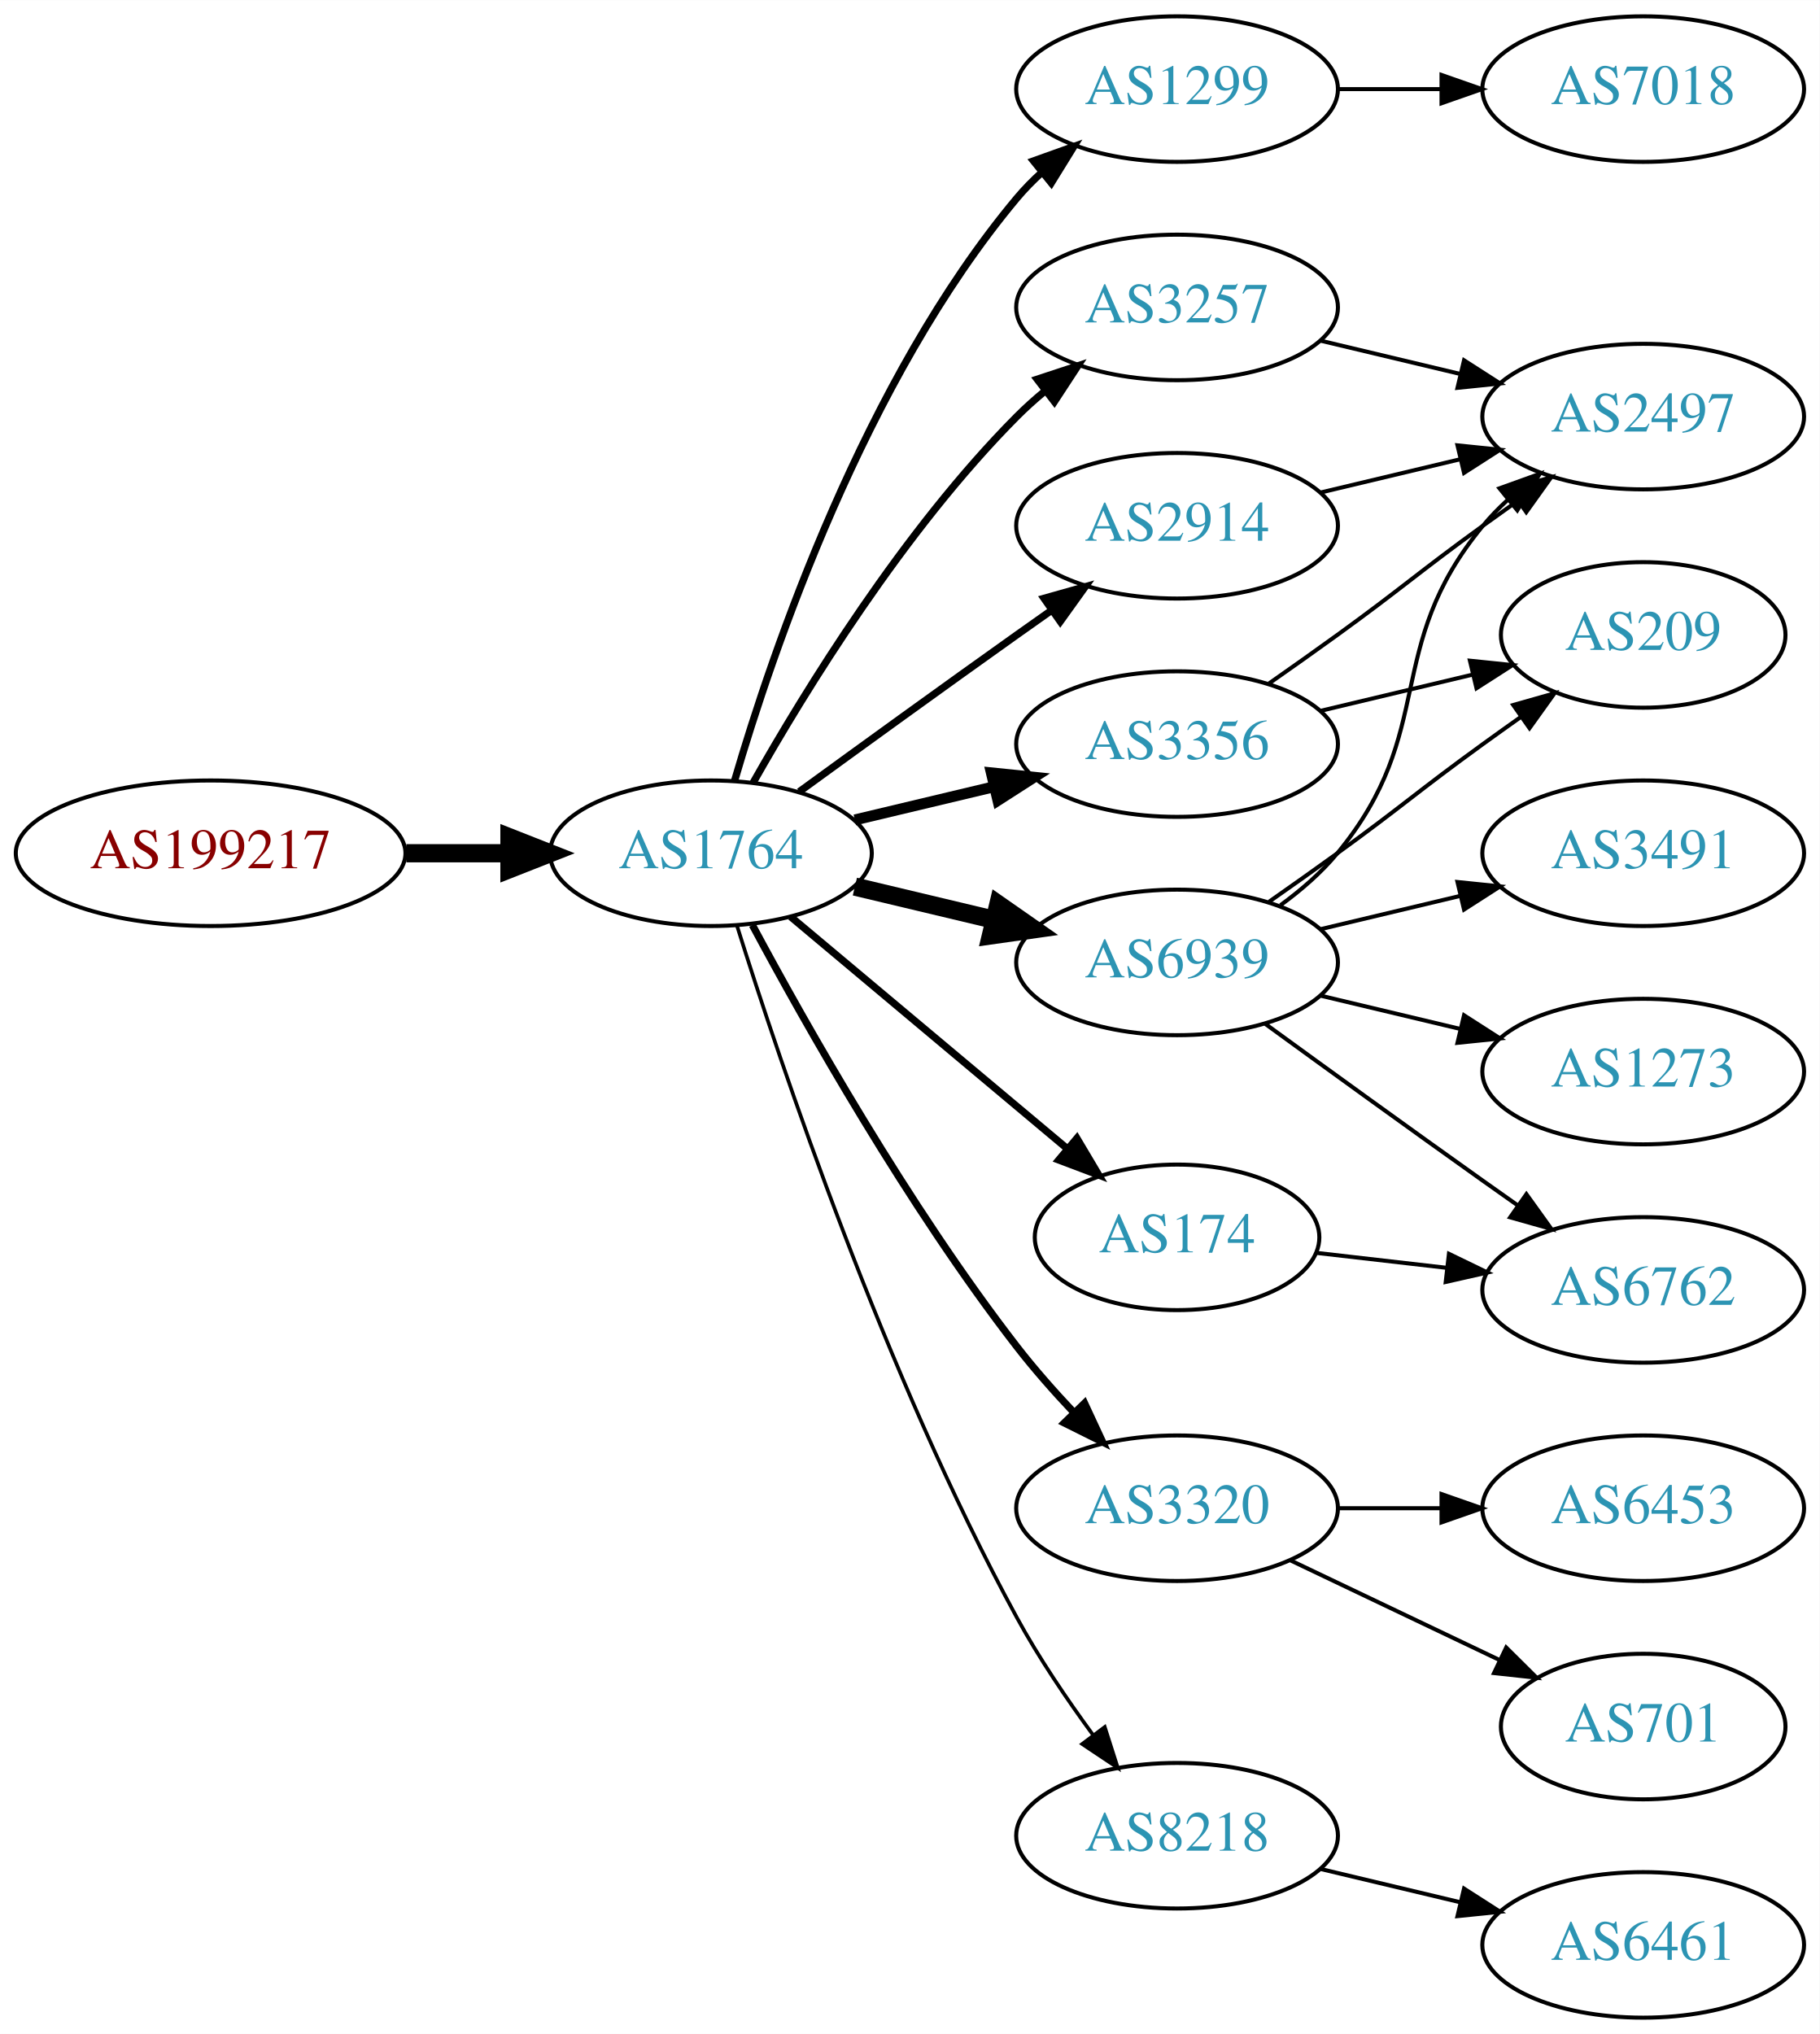
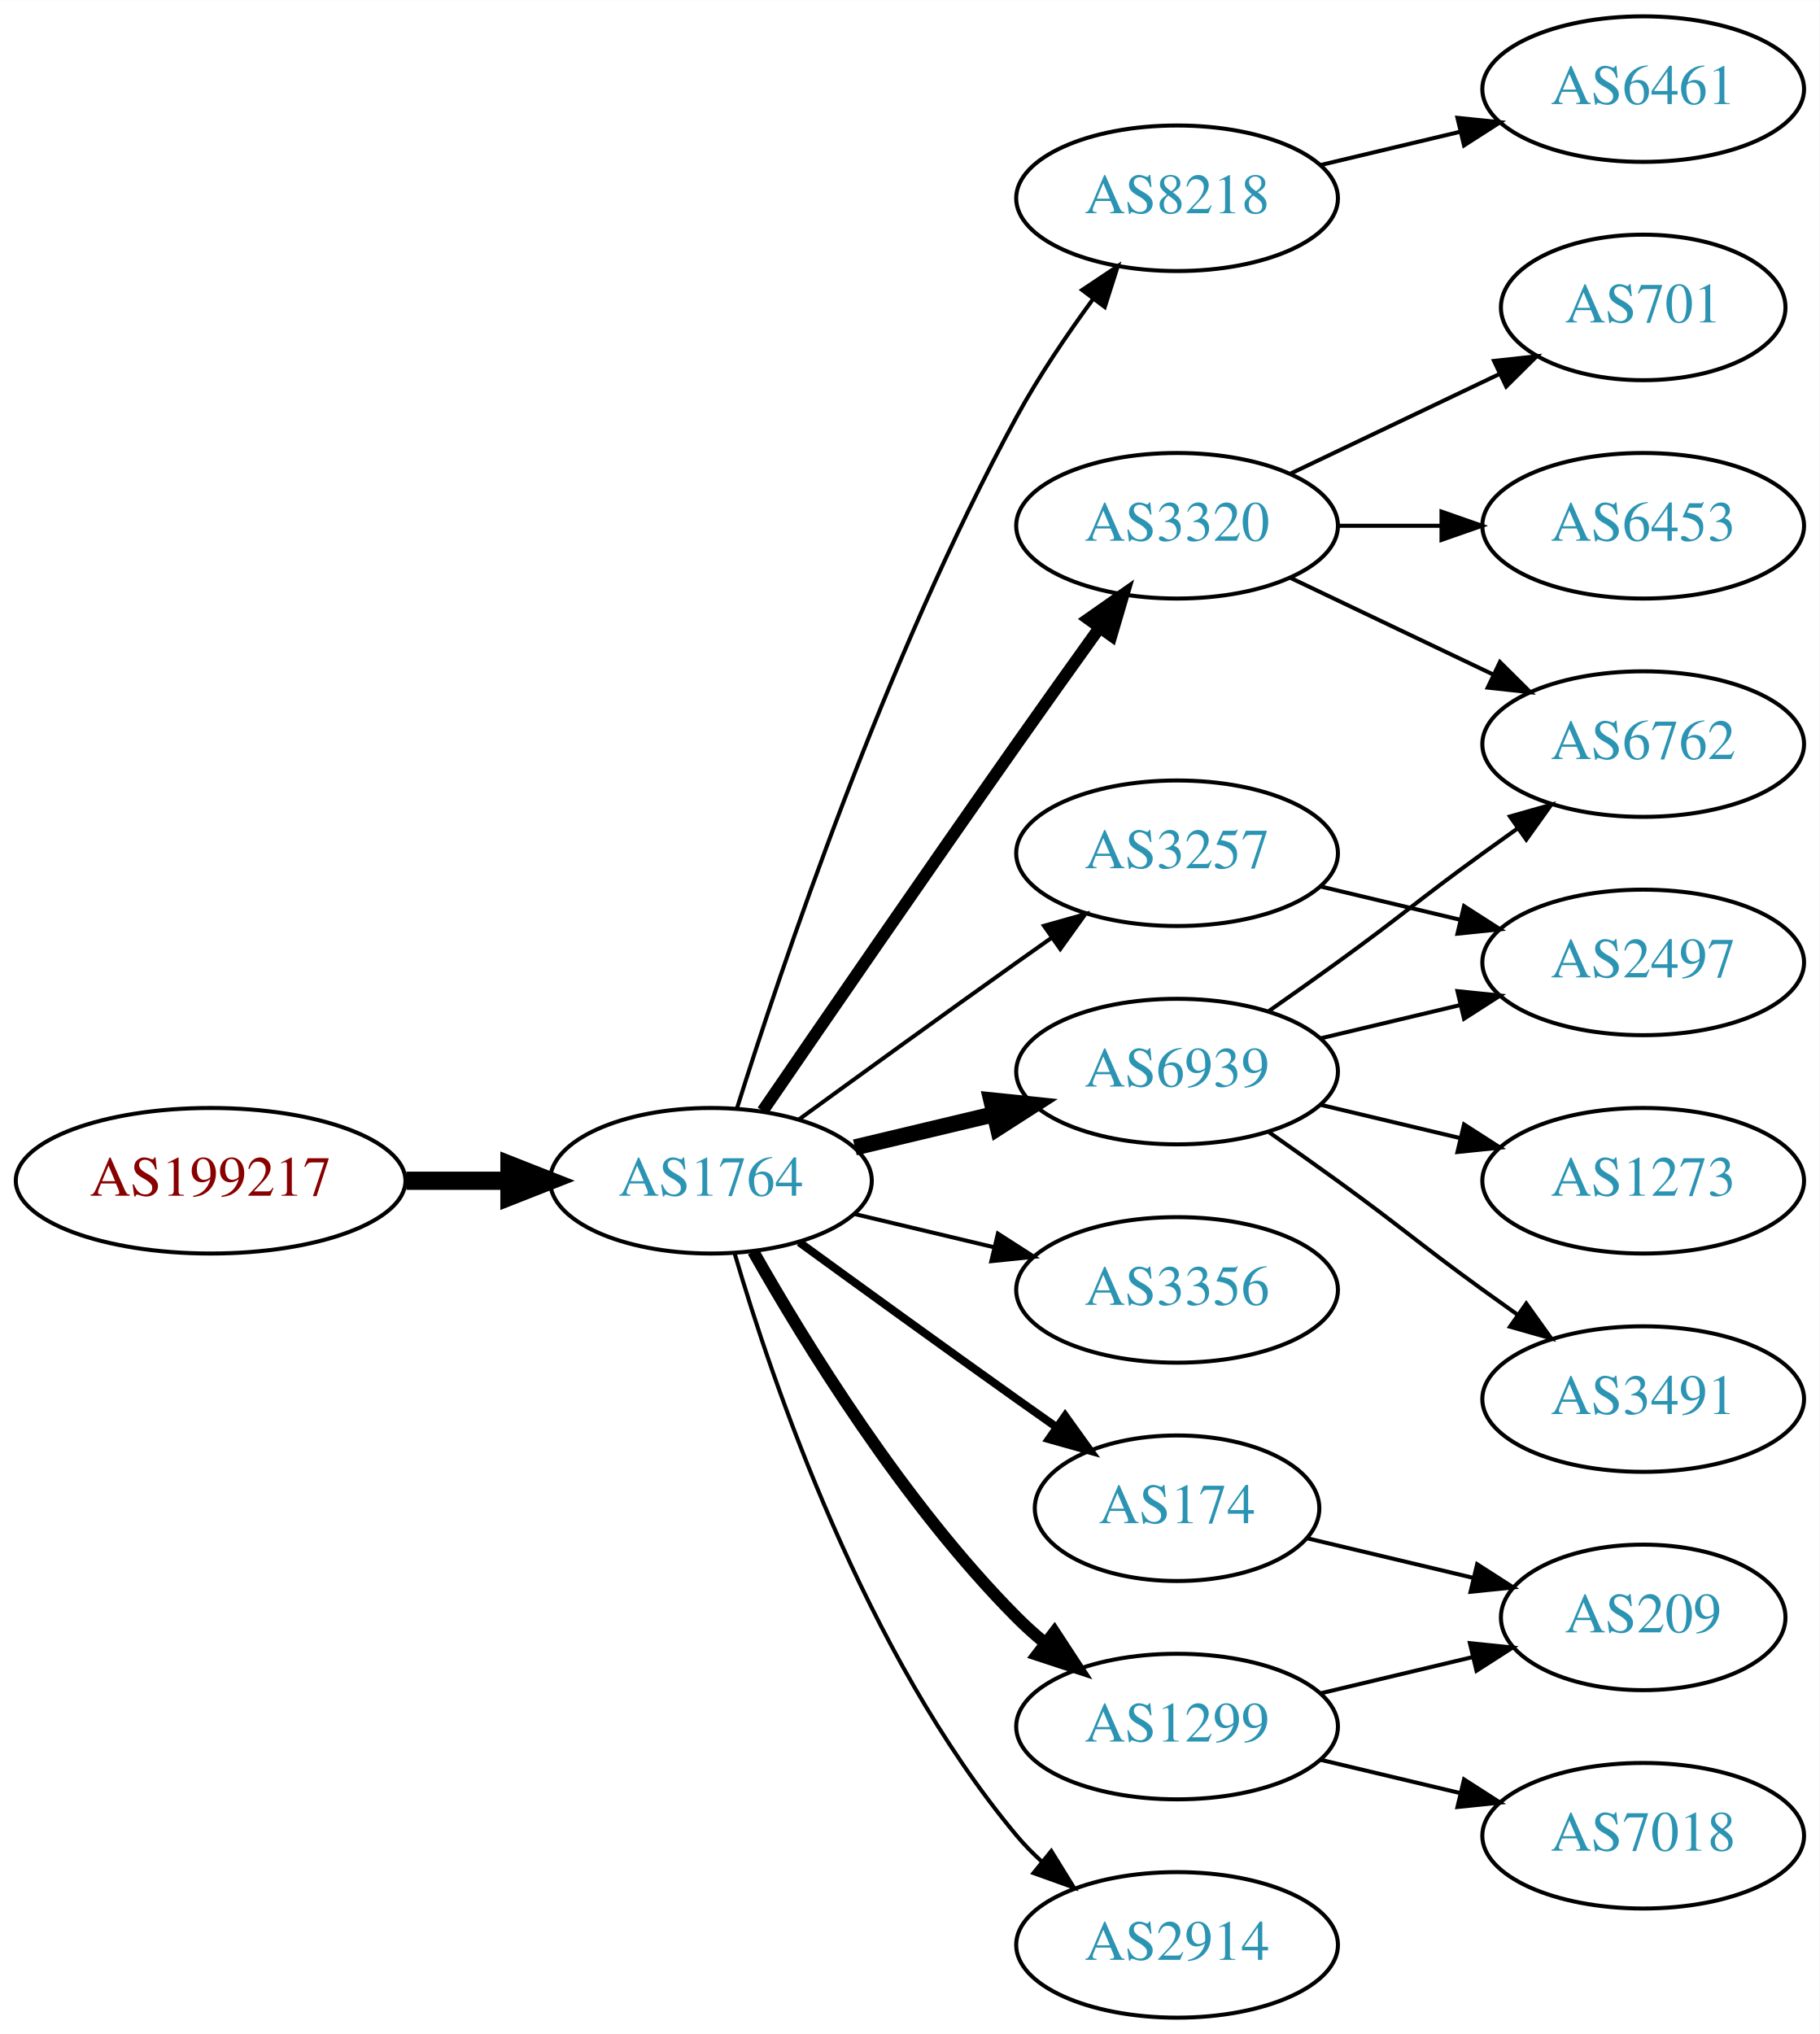
<svg xmlns="http://www.w3.org/2000/svg" xmlns:xlink="http://www.w3.org/1999/xlink" width="450pt" height="503pt" viewBox="0.00 0.00 450.07 503.00">
  <g id="graph0" class="graph" transform="scale(1 1) rotate(0) translate(4 499)">
    <polygon fill="white" stroke="none" points="-4,4 -4,-499 446.07,-499 446.07,4 -4,4" />
    <g id="node1" class="node">
      <g id="a_node1">
        <a xlink:href="/asn/199217" xlink:title="AS199217 ~ IKARUS Security Software GmbH [AT]">
-           <ellipse fill="#ffffff" stroke="black" cx="48.096" cy="-288" rx="48.192" ry="18" />
-           <text text-anchor="middle" x="48.096" y="-284.3" font-family="Times,serif" font-size="14.00" fill="#880000">AS199217</text>
+           <ellipse fill="#ffffff" stroke="black" cx="48.096" cy="-207" rx="48.192" ry="18" />
+           <text text-anchor="middle" x="48.096" y="-203.3" font-family="Times,serif" font-size="14.00" fill="#880000">AS199217</text>
        </a>
      </g>
    </g>
    <g id="node2" class="node">
      <g id="a_node2">
        <a xlink:href="/asn/1764" xlink:title="AS1764 ~ NEXTLAYER-AS [AT]">
-           <ellipse fill="#ffffff" stroke="black" cx="171.838" cy="-288" rx="39.794" ry="18" />
-           <text text-anchor="middle" x="171.838" y="-284.3" font-family="Times,serif" font-size="14.00" fill="#2c94b3">AS1764</text>
+           <ellipse fill="#ffffff" stroke="black" cx="171.838" cy="-207" rx="39.794" ry="18" />
+           <text text-anchor="middle" x="171.838" y="-203.3" font-family="Times,serif" font-size="14.00" fill="#2c94b3">AS1764</text>
        </a>
      </g>
    </g>
    <g id="edge1" class="edge">
-       <path fill="none" stroke="black" stroke-width="4.5" d="M96.513,-288C104.867,-288 113.577,-288 121.969,-288" />
-       <polygon fill="black" stroke="black" stroke-width="4.5" points="122.004,-291.938 132.004,-288 122.004,-284.063 122.004,-291.938" />
+       <path fill="none" stroke="black" stroke-width="4.5" d="M96.513,-207C104.867,-207 113.577,-207 121.969,-207" />
+       <polygon fill="black" stroke="black" stroke-width="4.5" points="122.004,-210.938 132.004,-207 122.004,-203.063 122.004,-210.938" />
    </g>
    <g id="node3" class="node">
      <g id="a_node3">
-         <a xlink:href="/asn/1299" xlink:title="AS1299 ~ Telia Carrier [EU]">
-           <ellipse fill="#ffffff" stroke="black" cx="287.131" cy="-477" rx="39.794" ry="18" />
-           <text text-anchor="middle" x="287.131" y="-473.3" font-family="Times,serif" font-size="14.00" fill="#2c94b3">AS1299</text>
+         <a xlink:href="/asn/8218" xlink:title="AS8218 ~ legacy Neotelecoms [FR]">
+           <ellipse fill="#ffffff" stroke="black" cx="287.131" cy="-450" rx="39.794" ry="18" />
+           <text text-anchor="middle" x="287.131" y="-446.3" font-family="Times,serif" font-size="14.00" fill="#2c94b3">AS8218</text>
        </a>
      </g>
    </g>
    <g id="edge2" class="edge">
-       <path fill="none" stroke="black" stroke-width="1.8" d="M177.712,-306.002C187.026,-337.844 209.843,-404.981 247.484,-450 249.355,-452.237 251.453,-454.374 253.679,-456.396" />
-       <polygon fill="black" stroke="black" stroke-width="1.8" points="251.623,-459.234 261.598,-462.804 256.026,-453.793 251.623,-459.234" />
+       <path fill="none" stroke="black" d="M178.259,-224.841C189.03,-259.146 214.921,-336.203 247.484,-396 252.916,-405.974 259.89,-416.269 266.416,-425.16" />
+       <polygon fill="black" stroke="black" points="263.658,-427.316 272.47,-433.198 269.249,-423.105 263.658,-427.316" />
    </g>
    <g id="node4" class="node">
      <g id="a_node4">
-         <a xlink:href="/asn/6939" xlink:title="AS6939 ~ Hurricane Electric LLC [US]">
-           <ellipse fill="#ffffff" stroke="black" cx="287.131" cy="-261" rx="39.794" ry="18" />
-           <text text-anchor="middle" x="287.131" y="-257.3" font-family="Times,serif" font-size="14.00" fill="#2c94b3">AS6939</text>
+         <a xlink:href="/asn/3320" xlink:title="AS3320 ~ DTAG [DE]">
+           <ellipse fill="#ffffff" stroke="black" cx="287.131" cy="-369" rx="39.794" ry="18" />
+           <text text-anchor="middle" x="287.131" y="-365.3" font-family="Times,serif" font-size="14.00" fill="#2c94b3">AS3320</text>
        </a>
      </g>
    </g>
    <g id="edge3" class="edge">
-       <path fill="none" stroke="black" stroke-width="4.5" d="M207.445,-279.752C218.316,-277.162 230.471,-274.265 241.913,-271.538" />
-       <polygon fill="black" stroke="black" stroke-width="4.5" points="242.921,-275.346 251.736,-269.197 241.095,-267.685 242.921,-275.346" />
+       <path fill="none" stroke="black" stroke-width="3" d="M184.645,-224.269C199.288,-245.642 225.062,-283.12 247.484,-315 254.119,-324.433 261.469,-334.739 267.963,-343.795" />
+       <polygon fill="black" stroke="black" stroke-width="3" points="265.199,-345.946 273.875,-352.026 270.884,-341.862 265.199,-345.946" />
    </g>
    <g id="node5" class="node">
      <g id="a_node5">
        <a xlink:href="/asn/3356" xlink:title="AS3356 ~ Level 3 Parent, LLC [US]">
-           <ellipse fill="#ffffff" stroke="black" cx="287.131" cy="-315" rx="39.794" ry="18" />
-           <text text-anchor="middle" x="287.131" y="-311.3" font-family="Times,serif" font-size="14.00" fill="#2c94b3">AS3356</text>
+           <ellipse fill="#ffffff" stroke="black" cx="287.131" cy="-180" rx="39.794" ry="18" />
+           <text text-anchor="middle" x="287.131" y="-176.3" font-family="Times,serif" font-size="14.00" fill="#2c94b3">AS3356</text>
        </a>
      </g>
    </g>
    <g id="edge4" class="edge">
-       <path fill="none" stroke="black" stroke-width="2.7" d="M207.445,-296.248C218.316,-298.838 230.471,-301.735 241.913,-304.462" />
-       <polygon fill="black" stroke="black" stroke-width="2.7" points="241.197,-307.889 251.736,-306.803 242.819,-301.08 241.197,-307.889" />
+       <path fill="none" stroke="black" d="M207.445,-198.752C218.316,-196.162 230.471,-193.265 241.913,-190.538" />
+       <polygon fill="black" stroke="black" points="242.819,-193.92 251.736,-188.197 241.197,-187.111 242.819,-193.92" />
    </g>
    <g id="node6" class="node">
      <g id="a_node6">
-         <a xlink:href="/asn/3320" xlink:title="AS3320 ~ DTAG [DE]">
-           <ellipse fill="#ffffff" stroke="black" cx="287.131" cy="-126" rx="39.794" ry="18" />
-           <text text-anchor="middle" x="287.131" y="-122.3" font-family="Times,serif" font-size="14.00" fill="#2c94b3">AS3320</text>
+         <a xlink:href="/asn/174" xlink:title="AS174 ~ Cogent Communications [US]">
+           <ellipse fill="#ffffff" stroke="black" cx="287.131" cy="-126" rx="35.194" ry="18" />
+           <text text-anchor="middle" x="287.131" y="-122.3" font-family="Times,serif" font-size="14.00" fill="#2c94b3">AS174</text>
        </a>
      </g>
    </g>
    <g id="edge5" class="edge">
-       <path fill="none" stroke="black" stroke-width="1.8" d="M182.091,-270.246C195.198,-245.773 220.585,-200.757 247.484,-166 251.773,-160.459 256.735,-154.845 261.645,-149.645" />
-       <polygon fill="black" stroke="black" stroke-width="1.8" points="264.249,-151.987 268.716,-142.38 259.233,-147.105 264.249,-151.987" />
+       <path fill="none" stroke="black" stroke-width="2" d="M193.686,-191.778C208.62,-180.909 229.234,-165.975 247.484,-153 250.695,-150.718 254.064,-148.339 257.418,-145.982" />
+       <polygon fill="black" stroke="black" stroke-width="2" points="259.447,-148.834 265.629,-140.23 255.43,-143.101 259.447,-148.834" />
    </g>
    <g id="node7" class="node">
      <g id="a_node7">
-         <a xlink:href="/asn/174" xlink:title="AS174 ~ Cogent Communications [US]">
-           <ellipse fill="#ffffff" stroke="black" cx="287.131" cy="-193" rx="35.194" ry="18" />
-           <text text-anchor="middle" x="287.131" y="-189.3" font-family="Times,serif" font-size="14.00" fill="#2c94b3">AS174</text>
+         <a xlink:href="/asn/1299" xlink:title="AS1299 ~ Telia Carrier [EU]">
+           <ellipse fill="#ffffff" stroke="black" cx="287.131" cy="-72" rx="39.794" ry="18" />
+           <text text-anchor="middle" x="287.131" y="-68.3" font-family="Times,serif" font-size="14.00" fill="#2c94b3">AS1299</text>
        </a>
      </g>
    </g>
    <g id="edge6" class="edge">
-       <path fill="none" stroke="black" stroke-width="1.8" d="M191.546,-272.313C210.188,-256.68 238.977,-232.54 259.898,-214.997" />
-       <polygon fill="black" stroke="black" stroke-width="1.8" points="262.357,-217.503 267.771,-208.395 257.86,-212.139 262.357,-217.503" />
+       <path fill="none" stroke="black" stroke-width="3" d="M182.298,-189.51C195.08,-166.904 219.512,-127.114 247.484,-99 249.595,-96.879 251.891,-94.812 254.277,-92.829" />
+       <polygon fill="black" stroke="black" stroke-width="3" points="256.792,-95.31 262.592,-86.444 252.529,-89.758 256.792,-95.31" />
    </g>
    <g id="node8" class="node">
      <g id="a_node8">
-         <a xlink:href="/asn/2914" xlink:title="AS2914 ~ NTT America, Inc. [US]">
-           <ellipse fill="#ffffff" stroke="black" cx="287.131" cy="-369" rx="39.794" ry="18" />
-           <text text-anchor="middle" x="287.131" y="-365.3" font-family="Times,serif" font-size="14.00" fill="#2c94b3">AS2914</text>
+         <a xlink:href="/asn/6939" xlink:title="AS6939 ~ Hurricane Electric LLC [US]">
+           <ellipse fill="#ffffff" stroke="black" cx="287.131" cy="-234" rx="39.794" ry="18" />
+           <text text-anchor="middle" x="287.131" y="-230.3" font-family="Times,serif" font-size="14.00" fill="#2c94b3">AS6939</text>
        </a>
      </g>
    </g>
    <g id="edge7" class="edge">
-       <path fill="none" stroke="black" stroke-width="1.8" d="M193.686,-303.222C208.62,-314.091 229.234,-329.025 247.484,-342 250.305,-344.005 253.248,-346.085 256.196,-348.159" />
-       <polygon fill="black" stroke="black" stroke-width="1.8" points="254.223,-351.05 264.421,-353.926 258.242,-345.319 254.223,-351.05" />
+       <path fill="none" stroke="black" stroke-width="4" d="M207.445,-215.248C218.316,-217.838 230.471,-220.735 241.913,-223.462" />
+       <polygon fill="black" stroke="black" stroke-width="4" points="241.197,-226.889 251.736,-225.803 242.819,-220.08 241.197,-226.889" />
    </g>
    <g id="node9" class="node">
      <g id="a_node9">
-         <a xlink:href="/asn/8218" xlink:title="AS8218 ~ legacy Neotelecoms [FR]">
-           <ellipse fill="#ffffff" stroke="black" cx="287.131" cy="-45" rx="39.794" ry="18" />
-           <text text-anchor="middle" x="287.131" y="-41.3" font-family="Times,serif" font-size="14.00" fill="#2c94b3">AS8218</text>
+         <a xlink:href="/asn/2914" xlink:title="AS2914 ~ NTT America, Inc. [US]">
+           <ellipse fill="#ffffff" stroke="black" cx="287.131" cy="-18" rx="39.794" ry="18" />
+           <text text-anchor="middle" x="287.131" y="-14.3" font-family="Times,serif" font-size="14.00" fill="#2c94b3">AS2914</text>
        </a>
      </g>
    </g>
    <g id="edge8" class="edge">
-       <path fill="none" stroke="black" stroke-width="0.9" d="M178.259,-270.159C189.03,-235.854 214.921,-158.797 247.484,-99 252.916,-89.026 259.89,-78.731 266.416,-69.84" />
-       <polygon fill="black" stroke="black" stroke-width="0.9" points="269.249,-71.895 272.47,-61.802 263.658,-67.684 269.249,-71.895" />
+       <path fill="none" stroke="black" d="M177.712,-188.998C187.026,-157.156 209.843,-90.019 247.484,-45 249.355,-42.763 251.453,-40.626 253.679,-38.604" />
+       <polygon fill="black" stroke="black" points="256.026,-41.208 261.598,-32.196 251.623,-35.766 256.026,-41.208" />
    </g>
    <g id="node10" class="node">
      <g id="a_node10">
        <a xlink:href="/asn/3257" xlink:title="AS3257 ~ GTT [DE]">
-           <ellipse fill="#ffffff" stroke="black" cx="287.131" cy="-423" rx="39.794" ry="18" />
-           <text text-anchor="middle" x="287.131" y="-419.3" font-family="Times,serif" font-size="14.00" fill="#2c94b3">AS3257</text>
+           <ellipse fill="#ffffff" stroke="black" cx="287.131" cy="-288" rx="39.794" ry="18" />
+           <text text-anchor="middle" x="287.131" y="-284.3" font-family="Times,serif" font-size="14.00" fill="#2c94b3">AS3257</text>
        </a>
      </g>
    </g>
    <g id="edge9" class="edge">
-       <path fill="none" stroke="black" stroke-width="1.8" d="M182.298,-305.49C195.08,-328.096 219.512,-367.886 247.484,-396 249.595,-398.121 251.891,-400.188 254.277,-402.171" />
-       <polygon fill="black" stroke="black" stroke-width="1.8" points="252.529,-405.242 262.592,-408.556 256.792,-399.69 252.529,-405.242" />
+       <path fill="none" stroke="black" d="M193.686,-222.222C208.62,-233.091 229.234,-248.025 247.484,-261 250.305,-263.005 253.248,-265.085 256.196,-267.159" />
+       <polygon fill="black" stroke="black" points="254.223,-270.05 264.421,-272.926 258.242,-264.319 254.223,-270.05" />
+     </g>
+     <g id="node11" class="node">
+       <g id="a_node11">
+         <a xlink:href="/asn/6461" xlink:title="AS6461 ~ Zayo Bandwidth [US]">
+           <ellipse fill="#ffffff" stroke="black" cx="402.424" cy="-477" rx="39.794" ry="18" />
+           <text text-anchor="middle" x="402.424" y="-473.3" font-family="Times,serif" font-size="14.00" fill="#2c94b3">AS6461</text>
+         </a>
+       </g>
+     </g>
+     <g id="edge10" class="edge">
+       <path fill="none" stroke="black" d="M322.738,-458.248C333.609,-460.838 345.764,-463.735 357.206,-466.462" />
+       <polygon fill="black" stroke="black" points="356.49,-469.889 367.029,-468.803 358.112,-463.08 356.49,-469.889" />
+     </g>
+     <g id="node12" class="node">
+       <g id="a_node12">
+         <a xlink:href="/asn/6453" xlink:title="AS6453 ~ TATA COMMUNICATIONS (AMERICA) INC [US]">
+           <ellipse fill="#ffffff" stroke="black" cx="402.424" cy="-369" rx="39.794" ry="18" />
+           <text text-anchor="middle" x="402.424" y="-365.3" font-family="Times,serif" font-size="14.00" fill="#2c94b3">AS6453</text>
+         </a>
+       </g>
+     </g>
+     <g id="edge11" class="edge">
+       <path fill="none" stroke="black" d="M326.803,-369C335.006,-369 343.77,-369 352.302,-369" />
+       <polygon fill="black" stroke="black" points="352.541,-372.5 362.541,-369 352.541,-365.5 352.541,-372.5" />
+     </g>
+     <g id="node13" class="node">
+       <g id="a_node13">
+         <a xlink:href="/asn/701" xlink:title="AS701 ~ UUNET [US]">
+           <ellipse fill="#ffffff" stroke="black" cx="402.424" cy="-423" rx="35.194" ry="18" />
+           <text text-anchor="middle" x="402.424" y="-419.3" font-family="Times,serif" font-size="14.00" fill="#2c94b3">AS701</text>
+         </a>
+       </g>
+     </g>
+     <g id="edge12" class="edge">
+       <path fill="none" stroke="black" d="M315.267,-381.934C330.699,-389.29 350.185,-398.577 366.72,-406.459" />
+       <polygon fill="black" stroke="black" points="365.529,-409.768 376.062,-410.911 368.54,-403.449 365.529,-409.768" />
+     </g>
+     <g id="node14" class="node">
+       <g id="a_node14">
+         <a xlink:href="/asn/6762" xlink:title="AS6762 ~ TELECOM ITALIA SPARKLE S.p.A. [IT]">
+           <ellipse fill="#ffffff" stroke="black" cx="402.424" cy="-315" rx="39.794" ry="18" />
+           <text text-anchor="middle" x="402.424" y="-311.3" font-family="Times,serif" font-size="14.00" fill="#2c94b3">AS6762</text>
+         </a>
+       </g>
+     </g>
+     <g id="edge13" class="edge">
+       <path fill="none" stroke="black" d="M315.267,-356.066C330.261,-348.919 349.082,-339.948 365.306,-332.215" />
+       <polygon fill="black" stroke="black" points="366.988,-335.291 374.509,-327.829 363.976,-328.972 366.988,-335.291" />
+     </g>
+     <g id="node16" class="node">
+       <g id="a_node16">
+         <a xlink:href="/asn/209" xlink:title="AS209 ~ CenturyLink Communications, LLC [US]">
+           <ellipse fill="#ffffff" stroke="black" cx="402.424" cy="-99" rx="35.194" ry="18" />
+           <text text-anchor="middle" x="402.424" y="-95.3" font-family="Times,serif" font-size="14.00" fill="#2c94b3">AS209</text>
+         </a>
+       </g>
+     </g>
+     <g id="edge16" class="edge">
+       <path fill="none" stroke="black" d="M319.389,-118.551C332.019,-115.541 346.773,-112.024 360.259,-108.81" />
+       <polygon fill="black" stroke="black" points="361.352,-112.148 370.268,-106.425 359.729,-105.339 361.352,-112.148" />
+     </g>
+     <g id="node15" class="node">
+       <g id="a_node15">
+         <a xlink:href="/asn/7018" xlink:title="AS7018 ~ AT&amp;T Services, Inc. [US]">
+           <ellipse fill="#ffffff" stroke="black" cx="402.424" cy="-45" rx="39.794" ry="18" />
+           <text text-anchor="middle" x="402.424" y="-41.3" font-family="Times,serif" font-size="14.00" fill="#2c94b3">AS7018</text>
+         </a>
+       </g>
+     </g>
+     <g id="edge14" class="edge">
+       <path fill="none" stroke="black" d="M322.738,-63.752C333.609,-61.162 345.764,-58.265 357.206,-55.538" />
+       <polygon fill="black" stroke="black" points="358.112,-58.92 367.029,-53.197 356.49,-52.111 358.112,-58.92" />
+     </g>
+     <g id="edge15" class="edge">
+       <path fill="none" stroke="black" d="M322.738,-80.248C334.533,-83.058 347.837,-86.229 360.105,-89.153" />
+       <polygon fill="black" stroke="black" points="359.571,-92.624 370.11,-91.537 361.194,-85.814 359.571,-92.624" />
+     </g>
+     <g id="edge17" class="edge">
+       <path fill="none" stroke="black" d="M309.888,-249.009C315.422,-252.879 321.341,-257.064 326.777,-261 342.977,-272.729 346.578,-276.271 362.777,-288 365.58,-290.029 368.512,-292.125 371.453,-294.21" />
+       <polygon fill="black" stroke="black" points="369.475,-297.097 379.667,-299.991 373.504,-291.373 369.475,-297.097" />
+     </g>
+     <g id="node17" class="node">
+       <g id="a_node17">
+         <a xlink:href="/asn/2497" xlink:title="AS2497 ~ Internet Initiative Japan Inc. [JP]">
+           <ellipse fill="#ffffff" stroke="black" cx="402.424" cy="-261" rx="39.794" ry="18" />
+           <text text-anchor="middle" x="402.424" y="-257.3" font-family="Times,serif" font-size="14.00" fill="#2c94b3">AS2497</text>
+         </a>
+       </g>
+     </g>
+     <g id="edge18" class="edge">
+       <path fill="none" stroke="black" d="M322.738,-242.248C333.609,-244.838 345.764,-247.735 357.206,-250.462" />
+       <polygon fill="black" stroke="black" points="356.49,-253.889 367.029,-252.803 358.112,-247.08 356.49,-253.889" />
    </g>
    <g id="node18" class="node">
      <g id="a_node18">
-         <a xlink:href="/asn/7018" xlink:title="AS7018 ~ AT&amp;T Services, Inc. [US]">
-           <ellipse fill="#ffffff" stroke="black" cx="402.424" cy="-477" rx="39.794" ry="18" />
-           <text text-anchor="middle" x="402.424" y="-473.3" font-family="Times,serif" font-size="14.00" fill="#2c94b3">AS7018</text>
-         </a>
-       </g>
-     </g>
-     <g id="edge17" class="edge">
-       <path fill="none" stroke="black" d="M326.803,-477C335.006,-477 343.77,-477 352.302,-477" />
-       <polygon fill="black" stroke="black" points="352.541,-480.5 362.541,-477 352.541,-473.5 352.541,-480.5" />
-     </g>
-     <g id="node11" class="node">
-       <g id="a_node11">
-         <a xlink:href="/asn/1273" xlink:title="AS1273 ~ Vodafone Group PLC [EU]">
-           <ellipse fill="#ffffff" stroke="black" cx="402.424" cy="-234" rx="39.794" ry="18" />
-           <text text-anchor="middle" x="402.424" y="-230.3" font-family="Times,serif" font-size="14.00" fill="#2c94b3">AS1273</text>
-         </a>
-       </g>
-     </g>
-     <g id="edge10" class="edge">
-       <path fill="none" stroke="black" d="M322.738,-252.752C333.609,-250.162 345.764,-247.265 357.206,-244.538" />
-       <polygon fill="black" stroke="black" points="358.112,-247.92 367.029,-242.197 356.49,-241.111 358.112,-247.92" />
-     </g>
-     <g id="node12" class="node">
-       <g id="a_node12">
-         <a xlink:href="/asn/2497" xlink:title="AS2497 ~ Internet Initiative Japan Inc. [JP]">
-           <ellipse fill="#ffffff" stroke="black" cx="402.424" cy="-396" rx="39.794" ry="18" />
-           <text text-anchor="middle" x="402.424" y="-392.3" font-family="Times,serif" font-size="14.00" fill="#2c94b3">AS2497</text>
-         </a>
-       </g>
-     </g>
-     <g id="edge11" class="edge">
-       <path fill="none" stroke="black" d="M312.712,-275.156C317.806,-278.872 322.82,-283.201 326.777,-288 351.842,-318.394 337.713,-338.606 362.777,-369 364.633,-371.25 366.72,-373.396 368.939,-375.424" />
-       <polygon fill="black" stroke="black" points="366.874,-378.256 376.843,-381.844 371.287,-372.823 366.874,-378.256" />
-     </g>
-     <g id="node13" class="node">
-       <g id="a_node13">
-         <a xlink:href="/asn/6762" xlink:title="AS6762 ~ TELECOM ITALIA SPARKLE S.p.A. [IT]">
-           <ellipse fill="#ffffff" stroke="black" cx="402.424" cy="-180" rx="39.794" ry="18" />
-           <text text-anchor="middle" x="402.424" y="-176.3" font-family="Times,serif" font-size="14.00" fill="#2c94b3">AS6762</text>
-         </a>
-       </g>
-     </g>
-     <g id="edge12" class="edge">
-       <path fill="none" stroke="black" d="M308.979,-245.778C323.913,-234.909 344.527,-219.975 362.777,-207 365.598,-204.995 368.541,-202.915 371.489,-200.841" />
-       <polygon fill="black" stroke="black" points="373.535,-203.681 379.714,-195.074 369.516,-197.95 373.535,-203.681" />
-     </g>
-     <g id="node14" class="node">
-       <g id="a_node14">
        <a xlink:href="/asn/3491" xlink:title="AS3491 ~ PCCW Global, Inc. [US]">
-           <ellipse fill="#ffffff" stroke="black" cx="402.424" cy="-288" rx="39.794" ry="18" />
-           <text text-anchor="middle" x="402.424" y="-284.3" font-family="Times,serif" font-size="14.00" fill="#2c94b3">AS3491</text>
-         </a>
-       </g>
-     </g>
-     <g id="edge13" class="edge">
-       <path fill="none" stroke="black" d="M322.738,-269.248C333.609,-271.838 345.764,-274.735 357.206,-277.462" />
-       <polygon fill="black" stroke="black" points="356.49,-280.889 367.029,-279.803 358.112,-274.08 356.49,-280.889" />
-     </g>
-     <g id="node15" class="node">
-       <g id="a_node15">
-         <a xlink:href="/asn/209" xlink:title="AS209 ~ CenturyLink Communications, LLC [US]">
-           <ellipse fill="#ffffff" stroke="black" cx="402.424" cy="-342" rx="35.194" ry="18" />
-           <text text-anchor="middle" x="402.424" y="-338.3" font-family="Times,serif" font-size="14.00" fill="#2c94b3">AS209</text>
-         </a>
-       </g>
-     </g>
-     <g id="edge14" class="edge">
-       <path fill="none" stroke="black" d="M309.888,-276.009C315.422,-279.879 321.341,-284.064 326.777,-288 342.977,-299.729 346.578,-303.271 362.777,-315 365.806,-317.193 368.985,-319.463 372.163,-321.713" />
-       <polygon fill="black" stroke="black" points="370.28,-324.667 380.474,-327.555 374.306,-318.941 370.28,-324.667" />
-     </g>
-     <g id="edge20" class="edge">
-       <path fill="none" stroke="black" d="M309.888,-330.009C315.422,-333.879 321.341,-338.064 326.777,-342 342.977,-353.729 346.578,-357.271 362.777,-369 365.58,-371.029 368.512,-373.125 371.453,-375.21" />
-       <polygon fill="black" stroke="black" points="369.475,-378.097 379.667,-380.991 373.504,-372.373 369.475,-378.097" />
+           <ellipse fill="#ffffff" stroke="black" cx="402.424" cy="-153" rx="39.794" ry="18" />
+           <text text-anchor="middle" x="402.424" y="-149.3" font-family="Times,serif" font-size="14.00" fill="#2c94b3">AS3491</text>
+         </a>
+       </g>
    </g>
    <g id="edge19" class="edge">
-       <path fill="none" stroke="black" d="M322.738,-323.248C334.533,-326.058 347.837,-329.229 360.105,-332.153" />
-       <polygon fill="black" stroke="black" points="359.571,-335.624 370.11,-334.537 361.194,-328.814 359.571,-335.624" />
-     </g>
-     <g id="node16" class="node">
-       <g id="a_node16">
-         <a xlink:href="/asn/701" xlink:title="AS701 ~ UUNET [US]">
-           <ellipse fill="#ffffff" stroke="black" cx="402.424" cy="-72" rx="35.194" ry="18" />
-           <text text-anchor="middle" x="402.424" y="-68.3" font-family="Times,serif" font-size="14.00" fill="#2c94b3">AS701</text>
-         </a>
-       </g>
-     </g>
-     <g id="edge15" class="edge">
-       <path fill="none" stroke="black" d="M315.267,-113.066C330.699,-105.71 350.185,-96.423 366.72,-88.541" />
-       <polygon fill="black" stroke="black" points="368.54,-91.551 376.062,-84.089 365.529,-85.232 368.54,-91.551" />
-     </g>
-     <g id="node17" class="node">
-       <g id="a_node17">
-         <a xlink:href="/asn/6453" xlink:title="AS6453 ~ TATA COMMUNICATIONS (AMERICA) INC [US]">
-           <ellipse fill="#ffffff" stroke="black" cx="402.424" cy="-126" rx="39.794" ry="18" />
-           <text text-anchor="middle" x="402.424" y="-122.3" font-family="Times,serif" font-size="14.00" fill="#2c94b3">AS6453</text>
-         </a>
-       </g>
-     </g>
-     <g id="edge16" class="edge">
-       <path fill="none" stroke="black" d="M326.803,-126C335.006,-126 343.77,-126 352.302,-126" />
-       <polygon fill="black" stroke="black" points="352.541,-129.5 362.541,-126 352.541,-122.5 352.541,-129.5" />
-     </g>
-     <g id="edge18" class="edge">
-       <path fill="none" stroke="black" d="M321.51,-189.17C331.6,-188.012 342.883,-186.717 353.718,-185.474" />
-       <polygon fill="black" stroke="black" points="354.38,-188.921 363.915,-184.304 353.581,-181.967 354.38,-188.921" />
-     </g>
-     <g id="edge21" class="edge">
-       <path fill="none" stroke="black" d="M322.738,-377.248C333.609,-379.838 345.764,-382.735 357.206,-385.462" />
-       <polygon fill="black" stroke="black" points="356.49,-388.889 367.029,-387.803 358.112,-382.08 356.49,-388.889" />
+       <path fill="none" stroke="black" d="M309.888,-218.991C315.422,-215.121 321.341,-210.936 326.777,-207 342.977,-195.271 346.578,-191.729 362.777,-180 365.58,-177.971 368.512,-175.875 371.453,-173.79" />
+       <polygon fill="black" stroke="black" points="373.504,-176.627 379.667,-168.009 369.475,-170.903 373.504,-176.627" />
    </g>
    <g id="node19" class="node">
      <g id="a_node19">
-         <a xlink:href="/asn/6461" xlink:title="AS6461 ~ Zayo Bandwidth [US]">
-           <ellipse fill="#ffffff" stroke="black" cx="402.424" cy="-18" rx="39.794" ry="18" />
-           <text text-anchor="middle" x="402.424" y="-14.3" font-family="Times,serif" font-size="14.00" fill="#2c94b3">AS6461</text>
-         </a>
-       </g>
-     </g>
-     <g id="edge22" class="edge">
-       <path fill="none" stroke="black" d="M322.738,-36.752C333.609,-34.162 345.764,-31.265 357.206,-28.538" />
-       <polygon fill="black" stroke="black" points="358.112,-31.92 367.029,-26.197 356.49,-25.111 358.112,-31.92" />
-     </g>
-     <g id="edge23" class="edge">
-       <path fill="none" stroke="black" d="M322.738,-414.752C333.609,-412.162 345.764,-409.265 357.206,-406.538" />
-       <polygon fill="black" stroke="black" points="358.112,-409.92 367.029,-404.197 356.49,-403.111 358.112,-409.92" />
+         <a xlink:href="/asn/1273" xlink:title="AS1273 ~ Vodafone Group PLC [EU]">
+           <ellipse fill="#ffffff" stroke="black" cx="402.424" cy="-207" rx="39.794" ry="18" />
+           <text text-anchor="middle" x="402.424" y="-203.3" font-family="Times,serif" font-size="14.00" fill="#2c94b3">AS1273</text>
+         </a>
+       </g>
+     </g>
+     <g id="edge20" class="edge">
+       <path fill="none" stroke="black" d="M322.738,-225.752C333.609,-223.162 345.764,-220.265 357.206,-217.538" />
+       <polygon fill="black" stroke="black" points="358.112,-220.92 367.029,-215.197 356.49,-214.111 358.112,-220.92" />
+     </g>
+     <g id="edge21" class="edge">
+       <path fill="none" stroke="black" d="M322.738,-279.752C333.609,-277.162 345.764,-274.265 357.206,-271.538" />
+       <polygon fill="black" stroke="black" points="358.112,-274.92 367.029,-269.197 356.49,-268.111 358.112,-274.92" />
    </g>
  </g>
</svg>
